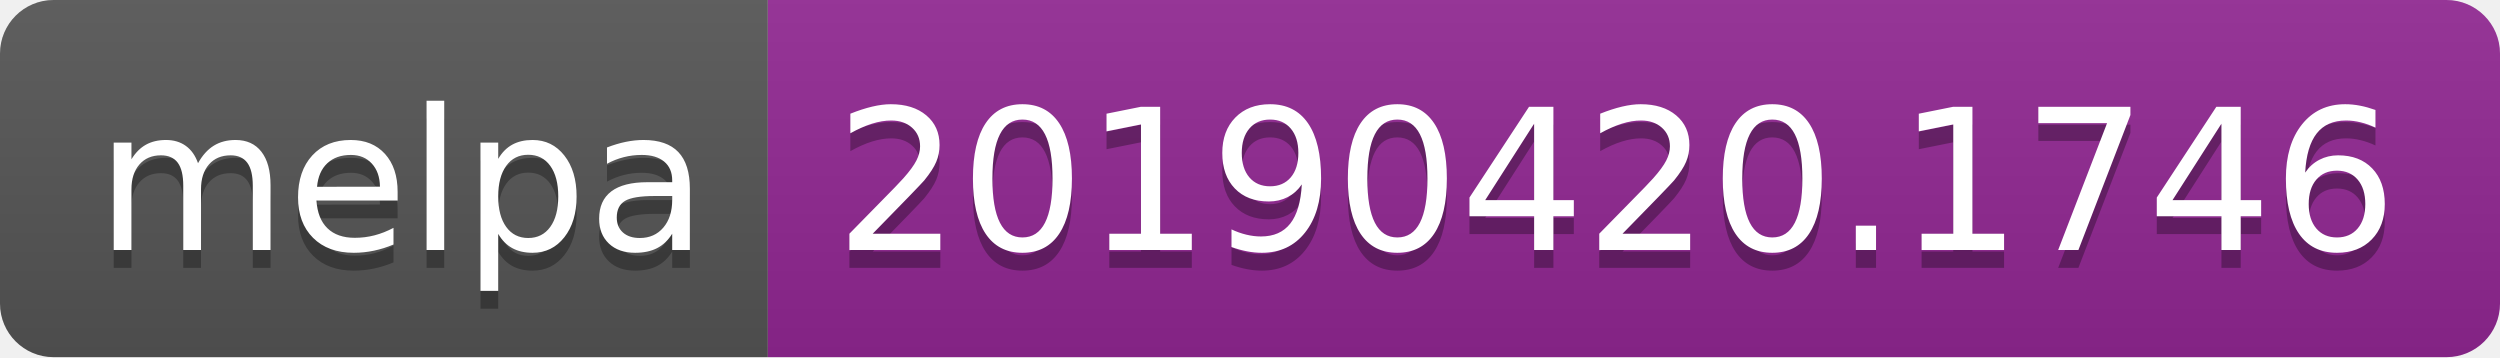
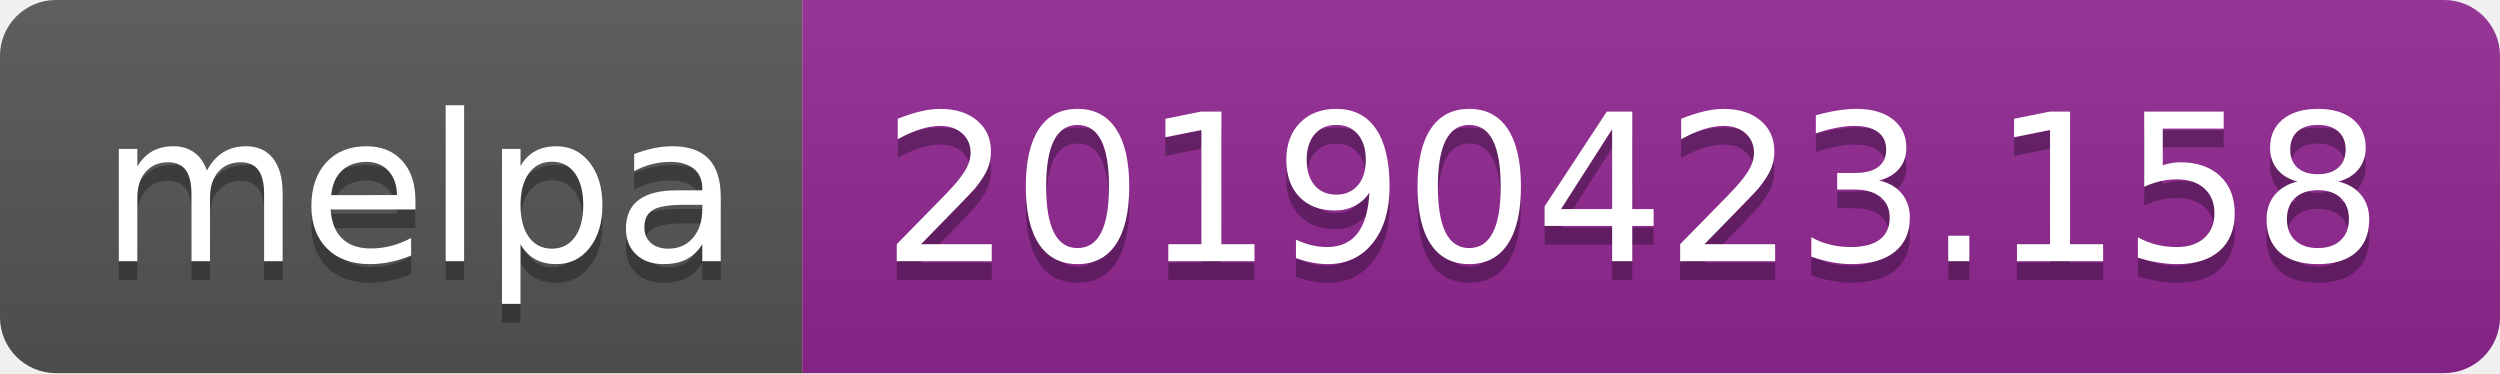
- <svg xmlns="http://www.w3.org/2000/svg" width="140" height="20">
+ <svg xmlns="http://www.w3.org/2000/svg" width="134" height="20">
  <linearGradient id="b" x2="0" y2="100%">
    <stop offset="0" stop-color="#bbb" stop-opacity=".1" />
    <stop offset="1" stop-opacity=".1" />
  </linearGradient>
  <clipPath id="a">
-     <rect width="140" height="20" rx="3" fill="#fff" />
+     <rect width="134" height="20" rx="3" fill="#fff" />
  </clipPath>
  <g clip-path="url(#a)">
    <path fill="#555" d="M0 0h43v20H0z" />
-     <path fill="#922793" d="M43 0h97v20H43z" />
-     <path fill="url(#b)" d="M0 0h140v20H0z" />
+     <path fill="#922793" d="M43 0h91v20H43z" />
+     <path fill="url(#b)" d="M0 0h134v20H0z" />
  </g>
  <g fill="#fff" text-anchor="middle" font-family="DejaVu Sans,Verdana,Geneva,sans-serif" font-size="110">
    <text x="225" y="150" fill="#010101" fill-opacity=".3" transform="scale(.1)" textLength="330">melpa</text>
    <text x="225" y="140" transform="scale(.1)" textLength="330">melpa</text>
-     <text x="905" y="150" fill="#010101" fill-opacity=".3" transform="scale(.1)" textLength="870">20190420.1746</text>
-     <text x="905" y="140" transform="scale(.1)" textLength="870">20190420.1746</text>
+     <text x="875" y="150" fill="#010101" fill-opacity=".3" transform="scale(.1)" textLength="810">20190423.158</text>
+     <text x="875" y="140" transform="scale(.1)" textLength="810">20190423.158</text>
  </g>
</svg>
